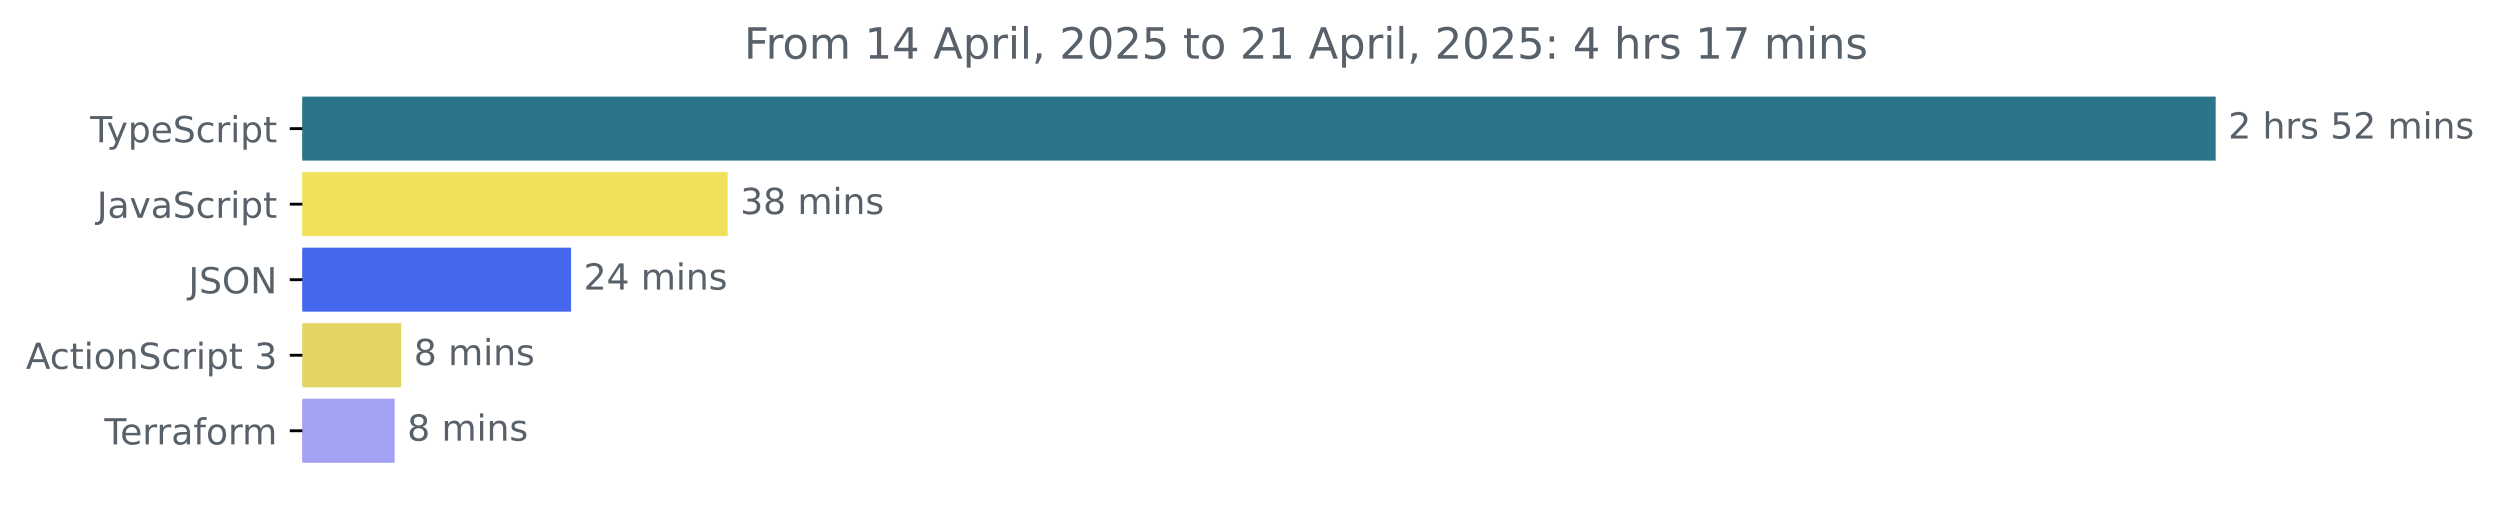
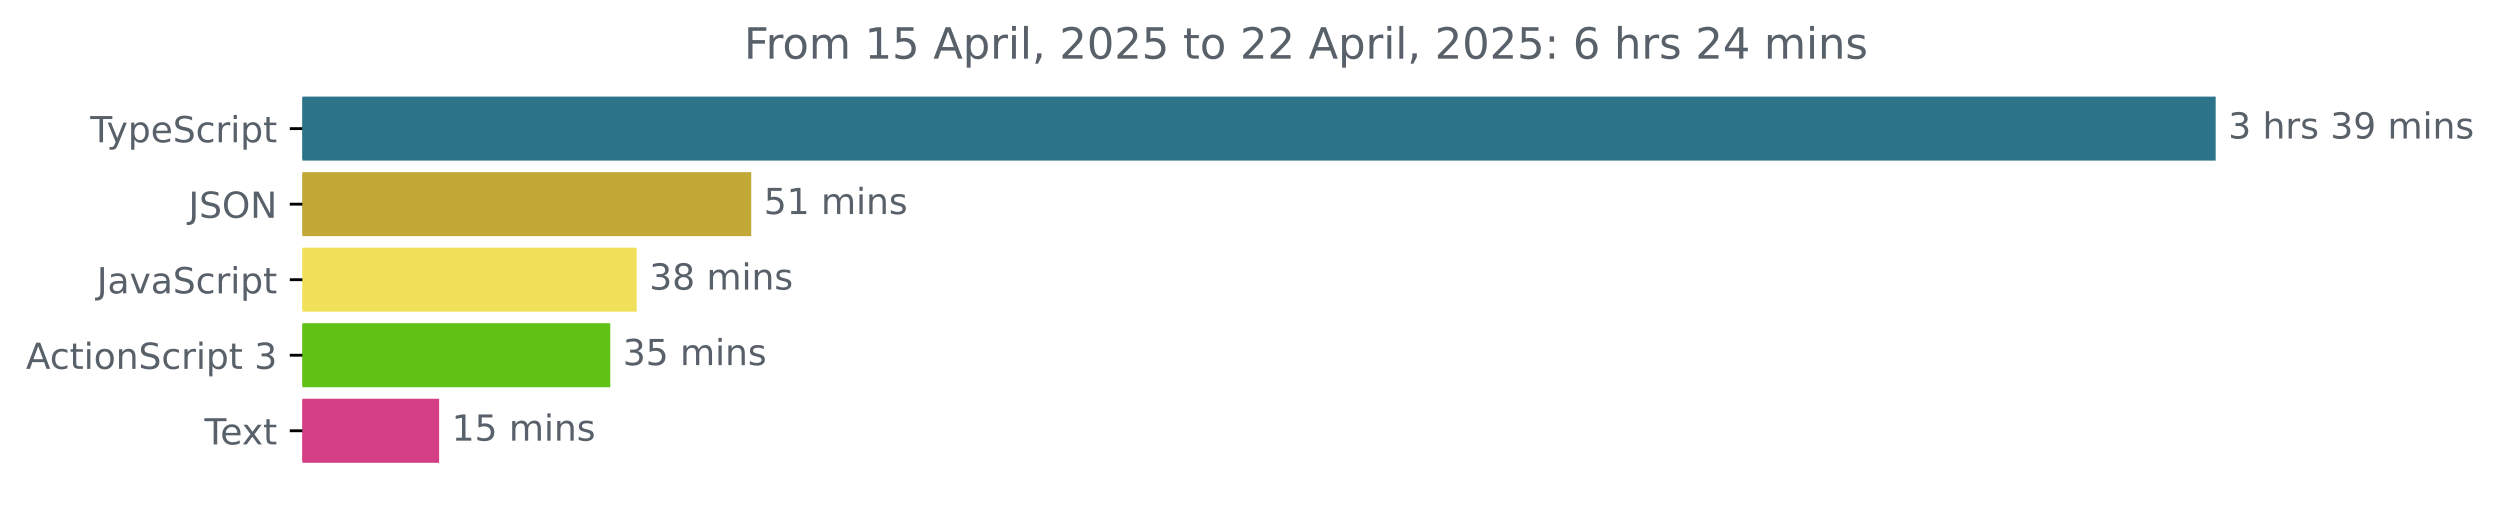
<svg xmlns="http://www.w3.org/2000/svg" xmlns:xlink="http://www.w3.org/1999/xlink" width="695.038pt" height="140.398pt" viewBox="0 0 695.038 140.398" version="1.1">
  <defs>
    <style type="text/css">*{stroke-linejoin: round; stroke-linecap: butt}</style>
  </defs>
  <g id="figure_1">
    <g id="patch_1">
      <path d="M 0 140.398  L 695.038 140.398  L 695.038 0  L 0 0  L 0 140.398  z " style="fill: none" />
    </g>
    <g id="axes_1">
      <g id="patch_2">
-         <path d="M 84.064 27.358  L 615.493 27.358  L 615.493 44.158  L 84.064 44.158  z " clip-path="url(#p79d29c100c)" style="fill: #2b7489; stroke: #2b7489; stroke-linejoin: miter" />
+         <path d="M 84.064 27.358  L 615.493 27.358  L 615.493 44.158  L 84.064 44.158  z " clip-path="url(#p1df2612367)" style="fill: #2b7489; stroke: #2b7489; stroke-linejoin: miter" />
      </g>
      <g id="patch_3">
-         <path d="M 84.064 48.358  L 201.814 48.358  L 201.814 65.158  L 84.064 65.158  z " clip-path="url(#p79d29c100c)" style="fill: #f1e05a; stroke: #f1e05a; stroke-linejoin: miter" />
+         <path d="M 84.064 48.358  L 208.356 48.358  L 208.356 65.158  L 84.064 65.158  z " clip-path="url(#p1df2612367)" style="fill: #c1a837; stroke: #c1a837; stroke-linejoin: miter" />
      </g>
      <g id="patch_4">
-         <path d="M 84.064 69.358  L 158.265 69.358  L 158.265 86.158  L 84.064 86.158  z " clip-path="url(#p79d29c100c)" style="fill: #4568ef; stroke: #4568ef; stroke-linejoin: miter" />
+         <path d="M 84.064 69.358  L 176.515 69.358  L 176.515 86.158  L 84.064 86.158  z " clip-path="url(#p1df2612367)" style="fill: #f1e05a; stroke: #f1e05a; stroke-linejoin: miter" />
      </g>
      <g id="patch_5">
-         <path d="M 84.064 90.358  L 111.053 90.358  L 111.053 107.158  L 84.064 107.158  z " clip-path="url(#p79d29c100c)" style="fill: #e2d562; stroke: #e2d562; stroke-linejoin: miter" />
+         <path d="M 84.064 90.358  L 169.16 90.358  L 169.16 107.158  L 84.064 107.158  z " clip-path="url(#p1df2612367)" style="fill: #5fc214; stroke: #5fc214; stroke-linejoin: miter" />
      </g>
      <g id="patch_6">
-         <path d="M 84.064 111.358  L 109.222 111.358  L 109.222 128.158  L 84.064 128.158  z " clip-path="url(#p79d29c100c)" style="fill: #a3a1f3; stroke: #a3a1f3; stroke-linejoin: miter" />
+         <path d="M 84.064 111.358  L 121.584 111.358  L 121.584 128.158  L 84.064 128.158  z " clip-path="url(#p1df2612367)" style="fill: #d43e85; stroke: #d43e85; stroke-linejoin: miter" />
      </g>
      <g id="matplotlib.axis_1" />
      <g id="matplotlib.axis_2">
        <g id="ytick_1">
          <g id="line2d_1">
            <defs>
-               <path id="mafad92ba2a" d="M 0 0  L -3.5 0  " style="stroke: #000000; stroke-width: 0.8" />
+               <path id="mb2643d6514" d="M 0 0  L -3.5 0  " style="stroke: #000000; stroke-width: 0.8" />
            </defs>
            <g>
-               <use xlink:href="#mafad92ba2a" x="84.064" y="35.758" style="stroke: #000000; stroke-width: 0.8" />
+               <use xlink:href="#mb2643d6514" x="84.064" y="35.758" style="stroke: #000000; stroke-width: 0.8" />
            </g>
          </g>
          <g id="text_1">
            <g style="fill: #586069" transform="translate(25.09375 39.55734) scale(0.1 -0.1)">
              <defs>
                <path id="DejaVuSans-54" d="M -19 4666  L 3928 4666  L 3928 4134  L 2272 4134  L 2272 0  L 1638 0  L 1638 4134  L -19 4134  L -19 4666  z " transform="scale(0.015625)" />
                <path id="DejaVuSans-79" d="M 2059 -325  Q 1816 -950 1584 -1140  Q 1353 -1331 966 -1331  L 506 -1331  L 506 -850  L 844 -850  Q 1081 -850 1212 -737  Q 1344 -625 1503 -206  L 1606 56  L 191 3500  L 800 3500  L 1894 763  L 2988 3500  L 3597 3500  L 2059 -325  z " transform="scale(0.015625)" />
                <path id="DejaVuSans-70" d="M 1159 525  L 1159 -1331  L 581 -1331  L 581 3500  L 1159 3500  L 1159 2969  Q 1341 3281 1617 3432  Q 1894 3584 2278 3584  Q 2916 3584 3314 3078  Q 3713 2572 3713 1747  Q 3713 922 3314 415  Q 2916 -91 2278 -91  Q 1894 -91 1617 61  Q 1341 213 1159 525  z M 3116 1747  Q 3116 2381 2855 2742  Q 2594 3103 2138 3103  Q 1681 3103 1420 2742  Q 1159 2381 1159 1747  Q 1159 1113 1420 752  Q 1681 391 2138 391  Q 2594 391 2855 752  Q 3116 1113 3116 1747  z " transform="scale(0.015625)" />
                <path id="DejaVuSans-65" d="M 3597 1894  L 3597 1613  L 953 1613  Q 991 1019 1311 708  Q 1631 397 2203 397  Q 2534 397 2845 478  Q 3156 559 3463 722  L 3463 178  Q 3153 47 2828 -22  Q 2503 -91 2169 -91  Q 1331 -91 842 396  Q 353 884 353 1716  Q 353 2575 817 3079  Q 1281 3584 2069 3584  Q 2775 3584 3186 3129  Q 3597 2675 3597 1894  z M 3022 2063  Q 3016 2534 2758 2815  Q 2500 3097 2075 3097  Q 1594 3097 1305 2825  Q 1016 2553 972 2059  L 3022 2063  z " transform="scale(0.015625)" />
                <path id="DejaVuSans-53" d="M 3425 4513  L 3425 3897  Q 3066 4069 2747 4153  Q 2428 4238 2131 4238  Q 1616 4238 1336 4038  Q 1056 3838 1056 3469  Q 1056 3159 1242 3001  Q 1428 2844 1947 2747  L 2328 2669  Q 3034 2534 3370 2195  Q 3706 1856 3706 1288  Q 3706 609 3251 259  Q 2797 -91 1919 -91  Q 1588 -91 1214 -16  Q 841 59 441 206  L 441 856  Q 825 641 1194 531  Q 1563 422 1919 422  Q 2459 422 2753 634  Q 3047 847 3047 1241  Q 3047 1584 2836 1778  Q 2625 1972 2144 2069  L 1759 2144  Q 1053 2284 737 2584  Q 422 2884 422 3419  Q 422 4038 858 4394  Q 1294 4750 2059 4750  Q 2388 4750 2728 4690  Q 3069 4631 3425 4513  z " transform="scale(0.015625)" />
                <path id="DejaVuSans-63" d="M 3122 3366  L 3122 2828  Q 2878 2963 2633 3030  Q 2388 3097 2138 3097  Q 1578 3097 1268 2742  Q 959 2388 959 1747  Q 959 1106 1268 751  Q 1578 397 2138 397  Q 2388 397 2633 464  Q 2878 531 3122 666  L 3122 134  Q 2881 22 2623 -34  Q 2366 -91 2075 -91  Q 1284 -91 818 406  Q 353 903 353 1747  Q 353 2603 823 3093  Q 1294 3584 2113 3584  Q 2378 3584 2631 3529  Q 2884 3475 3122 3366  z " transform="scale(0.015625)" />
                <path id="DejaVuSans-72" d="M 2631 2963  Q 2534 3019 2420 3045  Q 2306 3072 2169 3072  Q 1681 3072 1420 2755  Q 1159 2438 1159 1844  L 1159 0  L 581 0  L 581 3500  L 1159 3500  L 1159 2956  Q 1341 3275 1631 3429  Q 1922 3584 2338 3584  Q 2397 3584 2469 3576  Q 2541 3569 2628 3553  L 2631 2963  z " transform="scale(0.015625)" />
                <path id="DejaVuSans-69" d="M 603 3500  L 1178 3500  L 1178 0  L 603 0  L 603 3500  z M 603 4863  L 1178 4863  L 1178 4134  L 603 4134  L 603 4863  z " transform="scale(0.015625)" />
                <path id="DejaVuSans-74" d="M 1172 4494  L 1172 3500  L 2356 3500  L 2356 3053  L 1172 3053  L 1172 1153  Q 1172 725 1289 603  Q 1406 481 1766 481  L 2356 481  L 2356 0  L 1766 0  Q 1100 0 847 248  Q 594 497 594 1153  L 594 3053  L 172 3053  L 172 3500  L 594 3500  L 594 4494  L 1172 4494  z " transform="scale(0.015625)" />
              </defs>
              <use xlink:href="#DejaVuSans-54" />
              <use xlink:href="#DejaVuSans-79" x="45.459" />
              <use xlink:href="#DejaVuSans-70" x="104.639" />
              <use xlink:href="#DejaVuSans-65" x="168.115" />
              <use xlink:href="#DejaVuSans-53" x="229.639" />
              <use xlink:href="#DejaVuSans-63" x="293.115" />
              <use xlink:href="#DejaVuSans-72" x="348.096" />
              <use xlink:href="#DejaVuSans-69" x="389.209" />
              <use xlink:href="#DejaVuSans-70" x="416.992" />
              <use xlink:href="#DejaVuSans-74" x="480.469" />
            </g>
          </g>
        </g>
        <g id="ytick_2">
          <g id="line2d_2">
            <g>
-               <use xlink:href="#mafad92ba2a" x="84.064" y="56.758" style="stroke: #000000; stroke-width: 0.8" />
+               <use xlink:href="#mb2643d6514" x="84.064" y="56.758" style="stroke: #000000; stroke-width: 0.8" />
            </g>
          </g>
          <g id="text_2">
-             <g style="fill: #586069" transform="translate(26.93437 60.55734) scale(0.1 -0.1)">
+             <g style="fill: #586069" transform="translate(52.4125 60.55734) scale(0.1 -0.1)">
              <defs>
                <path id="DejaVuSans-4a" d="M 628 4666  L 1259 4666  L 1259 325  Q 1259 -519 939 -900  Q 619 -1281 -91 -1281  L -331 -1281  L -331 -750  L -134 -750  Q 284 -750 456 -515  Q 628 -281 628 325  L 628 4666  z " transform="scale(0.015625)" />
+                 <path id="DejaVuSans-4f" d="M 2522 4238  Q 1834 4238 1429 3725  Q 1025 3213 1025 2328  Q 1025 1447 1429 934  Q 1834 422 2522 422  Q 3209 422 3611 934  Q 4013 1447 4013 2328  Q 4013 3213 3611 3725  Q 3209 4238 2522 4238  z M 2522 4750  Q 3503 4750 4090 4092  Q 4678 3434 4678 2328  Q 4678 1225 4090 567  Q 3503 -91 2522 -91  Q 1538 -91 948 565  Q 359 1222 359 2328  Q 359 3434 948 4092  Q 1538 4750 2522 4750  z " transform="scale(0.015625)" />
+                 <path id="DejaVuSans-4e" d="M 628 4666  L 1478 4666  L 3547 763  L 3547 4666  L 4159 4666  L 4159 0  L 3309 0  L 1241 3903  L 1241 0  L 628 0  L 628 4666  z " transform="scale(0.015625)" />
+               </defs>
+               <use xlink:href="#DejaVuSans-4a" />
+               <use xlink:href="#DejaVuSans-53" x="29.492" />
+               <use xlink:href="#DejaVuSans-4f" x="92.969" />
+               <use xlink:href="#DejaVuSans-4e" x="171.68" />
+             </g>
+           </g>
+         </g>
+         <g id="ytick_3">
+           <g id="line2d_3">
+             <g>
+               <use xlink:href="#mb2643d6514" x="84.064" y="77.758" style="stroke: #000000; stroke-width: 0.8" />
+             </g>
+           </g>
+           <g id="text_3">
+             <g style="fill: #586069" transform="translate(26.93437 81.55734) scale(0.1 -0.1)">
+               <defs>
                <path id="DejaVuSans-61" d="M 2194 1759  Q 1497 1759 1228 1600  Q 959 1441 959 1056  Q 959 750 1161 570  Q 1363 391 1709 391  Q 2188 391 2477 730  Q 2766 1069 2766 1631  L 2766 1759  L 2194 1759  z M 3341 1997  L 3341 0  L 2766 0  L 2766 531  Q 2569 213 2275 61  Q 1981 -91 1556 -91  Q 1019 -91 701 211  Q 384 513 384 1019  Q 384 1609 779 1909  Q 1175 2209 1959 2209  L 2766 2209  L 2766 2266  Q 2766 2663 2505 2880  Q 2244 3097 1772 3097  Q 1472 3097 1187 3025  Q 903 2953 641 2809  L 641 3341  Q 956 3463 1253 3523  Q 1550 3584 1831 3584  Q 2591 3584 2966 3190  Q 3341 2797 3341 1997  z " transform="scale(0.015625)" />
                <path id="DejaVuSans-76" d="M 191 3500  L 800 3500  L 1894 563  L 2988 3500  L 3597 3500  L 2284 0  L 1503 0  L 191 3500  z " transform="scale(0.015625)" />
              </defs>
              <use xlink:href="#DejaVuSans-4a" />
              <use xlink:href="#DejaVuSans-61" x="29.492" />
              <use xlink:href="#DejaVuSans-76" x="90.771" />
              <use xlink:href="#DejaVuSans-61" x="149.951" />
              <use xlink:href="#DejaVuSans-53" x="211.23" />
              <use xlink:href="#DejaVuSans-63" x="274.707" />
              <use xlink:href="#DejaVuSans-72" x="329.688" />
              <use xlink:href="#DejaVuSans-69" x="370.801" />
              <use xlink:href="#DejaVuSans-70" x="398.584" />
              <use xlink:href="#DejaVuSans-74" x="462.061" />
            </g>
          </g>
        </g>
-         <g id="ytick_3">
-           <g id="line2d_3">
-             <g>
-               <use xlink:href="#mafad92ba2a" x="84.064" y="77.758" style="stroke: #000000; stroke-width: 0.8" />
-             </g>
-           </g>
-           <g id="text_3">
-             <g style="fill: #586069" transform="translate(52.4125 81.55734) scale(0.1 -0.1)">
-               <defs>
-                 <path id="DejaVuSans-4f" d="M 2522 4238  Q 1834 4238 1429 3725  Q 1025 3213 1025 2328  Q 1025 1447 1429 934  Q 1834 422 2522 422  Q 3209 422 3611 934  Q 4013 1447 4013 2328  Q 4013 3213 3611 3725  Q 3209 4238 2522 4238  z M 2522 4750  Q 3503 4750 4090 4092  Q 4678 3434 4678 2328  Q 4678 1225 4090 567  Q 3503 -91 2522 -91  Q 1538 -91 948 565  Q 359 1222 359 2328  Q 359 3434 948 4092  Q 1538 4750 2522 4750  z " transform="scale(0.015625)" />
-                 <path id="DejaVuSans-4e" d="M 628 4666  L 1478 4666  L 3547 763  L 3547 4666  L 4159 4666  L 4159 0  L 3309 0  L 1241 3903  L 1241 0  L 628 0  L 628 4666  z " transform="scale(0.015625)" />
-               </defs>
-               <use xlink:href="#DejaVuSans-4a" />
-               <use xlink:href="#DejaVuSans-53" x="29.492" />
-               <use xlink:href="#DejaVuSans-4f" x="92.969" />
-               <use xlink:href="#DejaVuSans-4e" x="171.68" />
-             </g>
-           </g>
-         </g>
        <g id="ytick_4">
          <g id="line2d_4">
            <g>
-               <use xlink:href="#mafad92ba2a" x="84.064" y="98.758" style="stroke: #000000; stroke-width: 0.8" />
+               <use xlink:href="#mb2643d6514" x="84.064" y="98.758" style="stroke: #000000; stroke-width: 0.8" />
            </g>
          </g>
          <g id="text_4">
            <g style="fill: #586069" transform="translate(7.2 102.5573) scale(0.1 -0.1)">
              <defs>
                <path id="DejaVuSans-41" d="M 2188 4044  L 1331 1722  L 3047 1722  L 2188 4044  z M 1831 4666  L 2547 4666  L 4325 0  L 3669 0  L 3244 1197  L 1141 1197  L 716 0  L 50 0  L 1831 4666  z " transform="scale(0.015625)" />
                <path id="DejaVuSans-6f" d="M 1959 3097  Q 1497 3097 1228 2736  Q 959 2375 959 1747  Q 959 1119 1226 758  Q 1494 397 1959 397  Q 2419 397 2687 759  Q 2956 1122 2956 1747  Q 2956 2369 2687 2733  Q 2419 3097 1959 3097  z M 1959 3584  Q 2709 3584 3137 3096  Q 3566 2609 3566 1747  Q 3566 888 3137 398  Q 2709 -91 1959 -91  Q 1206 -91 779 398  Q 353 888 353 1747  Q 353 2609 779 3096  Q 1206 3584 1959 3584  z " transform="scale(0.015625)" />
                <path id="DejaVuSans-6e" d="M 3513 2113  L 3513 0  L 2938 0  L 2938 2094  Q 2938 2591 2744 2837  Q 2550 3084 2163 3084  Q 1697 3084 1428 2787  Q 1159 2491 1159 1978  L 1159 0  L 581 0  L 581 3500  L 1159 3500  L 1159 2956  Q 1366 3272 1645 3428  Q 1925 3584 2291 3584  Q 2894 3584 3203 3211  Q 3513 2838 3513 2113  z " transform="scale(0.015625)" />
                <path id="DejaVuSans-20" transform="scale(0.015625)" />
                <path id="DejaVuSans-33" d="M 2597 2516  Q 3050 2419 3304 2112  Q 3559 1806 3559 1356  Q 3559 666 3084 287  Q 2609 -91 1734 -91  Q 1441 -91 1130 -33  Q 819 25 488 141  L 488 750  Q 750 597 1062 519  Q 1375 441 1716 441  Q 2309 441 2620 675  Q 2931 909 2931 1356  Q 2931 1769 2642 2001  Q 2353 2234 1838 2234  L 1294 2234  L 1294 2753  L 1863 2753  Q 2328 2753 2575 2939  Q 2822 3125 2822 3475  Q 2822 3834 2567 4026  Q 2313 4219 1838 4219  Q 1578 4219 1281 4162  Q 984 4106 628 3988  L 628 4550  Q 988 4650 1302 4700  Q 1616 4750 1894 4750  Q 2613 4750 3031 4423  Q 3450 4097 3450 3541  Q 3450 3153 3228 2886  Q 3006 2619 2597 2516  z " transform="scale(0.015625)" />
              </defs>
              <use xlink:href="#DejaVuSans-41" />
              <use xlink:href="#DejaVuSans-63" x="66.658" />
              <use xlink:href="#DejaVuSans-74" x="121.639" />
              <use xlink:href="#DejaVuSans-69" x="160.848" />
              <use xlink:href="#DejaVuSans-6f" x="188.631" />
              <use xlink:href="#DejaVuSans-6e" x="249.812" />
              <use xlink:href="#DejaVuSans-53" x="313.191" />
              <use xlink:href="#DejaVuSans-63" x="376.668" />
              <use xlink:href="#DejaVuSans-72" x="431.648" />
              <use xlink:href="#DejaVuSans-69" x="472.762" />
              <use xlink:href="#DejaVuSans-70" x="500.545" />
              <use xlink:href="#DejaVuSans-74" x="564.021" />
              <use xlink:href="#DejaVuSans-20" x="603.23" />
              <use xlink:href="#DejaVuSans-33" x="635.018" />
            </g>
          </g>
        </g>
        <g id="ytick_5">
          <g id="line2d_5">
            <g>
-               <use xlink:href="#mafad92ba2a" x="84.064" y="119.758" style="stroke: #000000; stroke-width: 0.8" />
+               <use xlink:href="#mb2643d6514" x="84.064" y="119.758" style="stroke: #000000; stroke-width: 0.8" />
            </g>
          </g>
          <g id="text_5">
-             <g style="fill: #586069" transform="translate(29.0125 123.5573) scale(0.1 -0.1)">
-               <defs>
-                 <path id="DejaVuSans-66" d="M 2375 4863  L 2375 4384  L 1825 4384  Q 1516 4384 1395 4259  Q 1275 4134 1275 3809  L 1275 3500  L 2222 3500  L 2222 3053  L 1275 3053  L 1275 0  L 697 0  L 697 3053  L 147 3053  L 147 3500  L 697 3500  L 697 3744  Q 697 4328 969 4595  Q 1241 4863 1831 4863  L 2375 4863  z " transform="scale(0.015625)" />
-                 <path id="DejaVuSans-6d" d="M 3328 2828  Q 3544 3216 3844 3400  Q 4144 3584 4550 3584  Q 5097 3584 5394 3201  Q 5691 2819 5691 2113  L 5691 0  L 5113 0  L 5113 2094  Q 5113 2597 4934 2840  Q 4756 3084 4391 3084  Q 3944 3084 3684 2787  Q 3425 2491 3425 1978  L 3425 0  L 2847 0  L 2847 2094  Q 2847 2600 2669 2842  Q 2491 3084 2119 3084  Q 1678 3084 1418 2786  Q 1159 2488 1159 1978  L 1159 0  L 581 0  L 581 3500  L 1159 3500  L 1159 2956  Q 1356 3278 1631 3431  Q 1906 3584 2284 3584  Q 2666 3584 2933 3390  Q 3200 3197 3328 2828  z " transform="scale(0.015625)" />
+             <g style="fill: #586069" transform="translate(56.83906 123.5573) scale(0.1 -0.1)">
+               <defs>
+                 <path id="DejaVuSans-78" d="M 3513 3500  L 2247 1797  L 3578 0  L 2900 0  L 1881 1375  L 863 0  L 184 0  L 1544 1831  L 300 3500  L 978 3500  L 1906 2253  L 2834 3500  L 3513 3500  z " transform="scale(0.015625)" />
              </defs>
              <use xlink:href="#DejaVuSans-54" />
              <use xlink:href="#DejaVuSans-65" x="44.084" />
-               <use xlink:href="#DejaVuSans-72" x="105.607" />
-               <use xlink:href="#DejaVuSans-72" x="144.971" />
-               <use xlink:href="#DejaVuSans-61" x="186.084" />
-               <use xlink:href="#DejaVuSans-66" x="247.363" />
-               <use xlink:href="#DejaVuSans-6f" x="282.568" />
-               <use xlink:href="#DejaVuSans-72" x="343.75" />
-               <use xlink:href="#DejaVuSans-6d" x="383.113" />
+               <use xlink:href="#DejaVuSans-78" x="103.857" />
+               <use xlink:href="#DejaVuSans-74" x="163.037" />
            </g>
          </g>
        </g>
      </g>
      <g id="text_6">
        <g style="fill: #586069" transform="translate(619.4926 38.5175) scale(0.1 -0.1)">
          <defs>
-             <path id="DejaVuSans-32" d="M 1228 531  L 3431 531  L 3431 0  L 469 0  L 469 531  Q 828 903 1448 1529  Q 2069 2156 2228 2338  Q 2531 2678 2651 2914  Q 2772 3150 2772 3378  Q 2772 3750 2511 3984  Q 2250 4219 1831 4219  Q 1534 4219 1204 4116  Q 875 4013 500 3803  L 500 4441  Q 881 4594 1212 4672  Q 1544 4750 1819 4750  Q 2544 4750 2975 4387  Q 3406 4025 3406 3419  Q 3406 3131 3298 2873  Q 3191 2616 2906 2266  Q 2828 2175 2409 1742  Q 1991 1309 1228 531  z " transform="scale(0.015625)" />
            <path id="DejaVuSans-68" d="M 3513 2113  L 3513 0  L 2938 0  L 2938 2094  Q 2938 2591 2744 2837  Q 2550 3084 2163 3084  Q 1697 3084 1428 2787  Q 1159 2491 1159 1978  L 1159 0  L 581 0  L 581 4863  L 1159 4863  L 1159 2956  Q 1366 3272 1645 3428  Q 1925 3584 2291 3584  Q 2894 3584 3203 3211  Q 3513 2838 3513 2113  z " transform="scale(0.015625)" />
            <path id="DejaVuSans-73" d="M 2834 3397  L 2834 2853  Q 2591 2978 2328 3040  Q 2066 3103 1784 3103  Q 1356 3103 1142 2972  Q 928 2841 928 2578  Q 928 2378 1081 2264  Q 1234 2150 1697 2047  L 1894 2003  Q 2506 1872 2764 1633  Q 3022 1394 3022 966  Q 3022 478 2636 193  Q 2250 -91 1575 -91  Q 1294 -91 989 -36  Q 684 19 347 128  L 347 722  Q 666 556 975 473  Q 1284 391 1588 391  Q 1994 391 2212 530  Q 2431 669 2431 922  Q 2431 1156 2273 1281  Q 2116 1406 1581 1522  L 1381 1569  Q 847 1681 609 1914  Q 372 2147 372 2553  Q 372 3047 722 3315  Q 1072 3584 1716 3584  Q 2034 3584 2315 3537  Q 2597 3491 2834 3397  z " transform="scale(0.015625)" />
-             <path id="DejaVuSans-35" d="M 691 4666  L 3169 4666  L 3169 4134  L 1269 4134  L 1269 2991  Q 1406 3038 1543 3061  Q 1681 3084 1819 3084  Q 2600 3084 3056 2656  Q 3513 2228 3513 1497  Q 3513 744 3044 326  Q 2575 -91 1722 -91  Q 1428 -91 1123 -41  Q 819 9 494 109  L 494 744  Q 775 591 1075 516  Q 1375 441 1709 441  Q 2250 441 2565 725  Q 2881 1009 2881 1497  Q 2881 1984 2565 2268  Q 2250 2553 1709 2553  Q 1456 2553 1204 2497  Q 953 2441 691 2322  L 691 4666  z " transform="scale(0.015625)" />
+             <path id="DejaVuSans-39" d="M 703 97  L 703 672  Q 941 559 1184 500  Q 1428 441 1663 441  Q 2288 441 2617 861  Q 2947 1281 2994 2138  Q 2813 1869 2534 1725  Q 2256 1581 1919 1581  Q 1219 1581 811 2004  Q 403 2428 403 3163  Q 403 3881 828 4315  Q 1253 4750 1959 4750  Q 2769 4750 3195 4129  Q 3622 3509 3622 2328  Q 3622 1225 3098 567  Q 2575 -91 1691 -91  Q 1453 -91 1209 -44  Q 966 3 703 97  z M 1959 2075  Q 2384 2075 2632 2365  Q 2881 2656 2881 3163  Q 2881 3666 2632 3958  Q 2384 4250 1959 4250  Q 1534 4250 1286 3958  Q 1038 3666 1038 3163  Q 1038 2656 1286 2365  Q 1534 2075 1959 2075  z " transform="scale(0.015625)" />
+             <path id="DejaVuSans-6d" d="M 3328 2828  Q 3544 3216 3844 3400  Q 4144 3584 4550 3584  Q 5097 3584 5394 3201  Q 5691 2819 5691 2113  L 5691 0  L 5113 0  L 5113 2094  Q 5113 2597 4934 2840  Q 4756 3084 4391 3084  Q 3944 3084 3684 2787  Q 3425 2491 3425 1978  L 3425 0  L 2847 0  L 2847 2094  Q 2847 2600 2669 2842  Q 2491 3084 2119 3084  Q 1678 3084 1418 2786  Q 1159 2488 1159 1978  L 1159 0  L 581 0  L 581 3500  L 1159 3500  L 1159 2956  Q 1356 3278 1631 3431  Q 1906 3584 2284 3584  Q 2666 3584 2933 3390  Q 3200 3197 3328 2828  z " transform="scale(0.015625)" />
          </defs>
-           <use xlink:href="#DejaVuSans-32" />
+           <use xlink:href="#DejaVuSans-33" />
          <use xlink:href="#DejaVuSans-20" x="63.623" />
          <use xlink:href="#DejaVuSans-68" x="95.41" />
          <use xlink:href="#DejaVuSans-72" x="158.789" />
          <use xlink:href="#DejaVuSans-73" x="199.902" />
          <use xlink:href="#DejaVuSans-20" x="252.002" />
-           <use xlink:href="#DejaVuSans-35" x="283.789" />
-           <use xlink:href="#DejaVuSans-32" x="347.412" />
+           <use xlink:href="#DejaVuSans-33" x="283.789" />
+           <use xlink:href="#DejaVuSans-39" x="347.412" />
          <use xlink:href="#DejaVuSans-20" x="411.035" />
          <use xlink:href="#DejaVuSans-6d" x="442.822" />
          <use xlink:href="#DejaVuSans-69" x="540.234" />
          <use xlink:href="#DejaVuSans-6e" x="568.018" />
          <use xlink:href="#DejaVuSans-73" x="631.396" />
        </g>
      </g>
      <g id="text_7">
-         <g style="fill: #586069" transform="translate(205.8143 59.5175) scale(0.1 -0.1)">
+         <g style="fill: #586069" transform="translate(212.3558 59.5175) scale(0.1 -0.1)">
+           <defs>
+             <path id="DejaVuSans-35" d="M 691 4666  L 3169 4666  L 3169 4134  L 1269 4134  L 1269 2991  Q 1406 3038 1543 3061  Q 1681 3084 1819 3084  Q 2600 3084 3056 2656  Q 3513 2228 3513 1497  Q 3513 744 3044 326  Q 2575 -91 1722 -91  Q 1428 -91 1123 -41  Q 819 9 494 109  L 494 744  Q 775 591 1075 516  Q 1375 441 1709 441  Q 2250 441 2565 725  Q 2881 1009 2881 1497  Q 2881 1984 2565 2268  Q 2250 2553 1709 2553  Q 1456 2553 1204 2497  Q 953 2441 691 2322  L 691 4666  z " transform="scale(0.015625)" />
+             <path id="DejaVuSans-31" d="M 794 531  L 1825 531  L 1825 4091  L 703 3866  L 703 4441  L 1819 4666  L 2450 4666  L 2450 531  L 3481 531  L 3481 0  L 794 0  L 794 531  z " transform="scale(0.015625)" />
+           </defs>
+           <use xlink:href="#DejaVuSans-35" />
+           <use xlink:href="#DejaVuSans-31" x="63.623" />
+           <use xlink:href="#DejaVuSans-20" x="127.246" />
+           <use xlink:href="#DejaVuSans-6d" x="159.033" />
+           <use xlink:href="#DejaVuSans-69" x="256.445" />
+           <use xlink:href="#DejaVuSans-6e" x="284.229" />
+           <use xlink:href="#DejaVuSans-73" x="347.607" />
+         </g>
+       </g>
+       <g id="text_8">
+         <g style="fill: #586069" transform="translate(180.5148 80.5175) scale(0.1 -0.1)">
          <defs>
            <path id="DejaVuSans-38" d="M 2034 2216  Q 1584 2216 1326 1975  Q 1069 1734 1069 1313  Q 1069 891 1326 650  Q 1584 409 2034 409  Q 2484 409 2743 651  Q 3003 894 3003 1313  Q 3003 1734 2745 1975  Q 2488 2216 2034 2216  z M 1403 2484  Q 997 2584 770 2862  Q 544 3141 544 3541  Q 544 4100 942 4425  Q 1341 4750 2034 4750  Q 2731 4750 3128 4425  Q 3525 4100 3525 3541  Q 3525 3141 3298 2862  Q 3072 2584 2669 2484  Q 3125 2378 3379 2068  Q 3634 1759 3634 1313  Q 3634 634 3220 271  Q 2806 -91 2034 -91  Q 1263 -91 848 271  Q 434 634 434 1313  Q 434 1759 690 2068  Q 947 2378 1403 2484  z M 1172 3481  Q 1172 3119 1398 2916  Q 1625 2713 2034 2713  Q 2441 2713 2670 2916  Q 2900 3119 2900 3481  Q 2900 3844 2670 4047  Q 2441 4250 2034 4250  Q 1625 4250 1398 4047  Q 1172 3844 1172 3481  z " transform="scale(0.015625)" />
          </defs>
          <use xlink:href="#DejaVuSans-33" />
          <use xlink:href="#DejaVuSans-38" x="63.623" />
          <use xlink:href="#DejaVuSans-20" x="127.246" />
          <use xlink:href="#DejaVuSans-6d" x="159.033" />
          <use xlink:href="#DejaVuSans-69" x="256.445" />
          <use xlink:href="#DejaVuSans-6e" x="284.229" />
          <use xlink:href="#DejaVuSans-73" x="347.607" />
        </g>
      </g>
-       <g id="text_8">
-         <g style="fill: #586069" transform="translate(162.265 80.5175) scale(0.1 -0.1)">
-           <defs>
-             <path id="DejaVuSans-34" d="M 2419 4116  L 825 1625  L 2419 1625  L 2419 4116  z M 2253 4666  L 3047 4666  L 3047 1625  L 3713 1625  L 3713 1100  L 3047 1100  L 3047 0  L 2419 0  L 2419 1100  L 313 1100  L 313 1709  L 2253 4666  z " transform="scale(0.015625)" />
-           </defs>
-           <use xlink:href="#DejaVuSans-32" />
-           <use xlink:href="#DejaVuSans-34" x="63.623" />
+       <g id="text_9">
+         <g style="fill: #586069" transform="translate(173.1597 101.5175) scale(0.1 -0.1)">
+           <use xlink:href="#DejaVuSans-33" />
+           <use xlink:href="#DejaVuSans-35" x="63.623" />
          <use xlink:href="#DejaVuSans-20" x="127.246" />
          <use xlink:href="#DejaVuSans-6d" x="159.033" />
          <use xlink:href="#DejaVuSans-69" x="256.445" />
          <use xlink:href="#DejaVuSans-6e" x="284.229" />
          <use xlink:href="#DejaVuSans-73" x="347.607" />
        </g>
      </g>
-       <g id="text_9">
-         <g style="fill: #586069" transform="translate(115.0535 101.5175) scale(0.1 -0.1)">
-           <use xlink:href="#DejaVuSans-38" />
-           <use xlink:href="#DejaVuSans-20" x="63.623" />
-           <use xlink:href="#DejaVuSans-6d" x="95.41" />
-           <use xlink:href="#DejaVuSans-69" x="192.822" />
-           <use xlink:href="#DejaVuSans-6e" x="220.605" />
-           <use xlink:href="#DejaVuSans-73" x="283.984" />
-         </g>
-       </g>
      <g id="text_10">
-         <g style="fill: #586069" transform="translate(113.2223 122.5175) scale(0.1 -0.1)">
-           <use xlink:href="#DejaVuSans-38" />
-           <use xlink:href="#DejaVuSans-20" x="63.623" />
-           <use xlink:href="#DejaVuSans-6d" x="95.41" />
-           <use xlink:href="#DejaVuSans-69" x="192.822" />
-           <use xlink:href="#DejaVuSans-6e" x="220.605" />
-           <use xlink:href="#DejaVuSans-73" x="283.984" />
+         <g style="fill: #586069" transform="translate(125.5843 122.5175) scale(0.1 -0.1)">
+           <use xlink:href="#DejaVuSans-31" />
+           <use xlink:href="#DejaVuSans-35" x="63.623" />
+           <use xlink:href="#DejaVuSans-20" x="127.246" />
+           <use xlink:href="#DejaVuSans-6d" x="159.033" />
+           <use xlink:href="#DejaVuSans-69" x="256.445" />
+           <use xlink:href="#DejaVuSans-6e" x="284.229" />
+           <use xlink:href="#DejaVuSans-73" x="347.607" />
        </g>
      </g>
      <g id="text_11">
        <g style="fill: #586069" transform="translate(206.8428 16.31812) scale(0.12 -0.12)">
          <defs>
            <path id="DejaVuSans-46" d="M 628 4666  L 3309 4666  L 3309 4134  L 1259 4134  L 1259 2759  L 3109 2759  L 3109 2228  L 1259 2228  L 1259 0  L 628 0  L 628 4666  z " transform="scale(0.015625)" />
-             <path id="DejaVuSans-31" d="M 794 531  L 1825 531  L 1825 4091  L 703 3866  L 703 4441  L 1819 4666  L 2450 4666  L 2450 531  L 3481 531  L 3481 0  L 794 0  L 794 531  z " transform="scale(0.015625)" />
            <path id="DejaVuSans-6c" d="M 603 4863  L 1178 4863  L 1178 0  L 603 0  L 603 4863  z " transform="scale(0.015625)" />
            <path id="DejaVuSans-2c" d="M 750 794  L 1409 794  L 1409 256  L 897 -744  L 494 -744  L 750 256  L 750 794  z " transform="scale(0.015625)" />
+             <path id="DejaVuSans-32" d="M 1228 531  L 3431 531  L 3431 0  L 469 0  L 469 531  Q 828 903 1448 1529  Q 2069 2156 2228 2338  Q 2531 2678 2651 2914  Q 2772 3150 2772 3378  Q 2772 3750 2511 3984  Q 2250 4219 1831 4219  Q 1534 4219 1204 4116  Q 875 4013 500 3803  L 500 4441  Q 881 4594 1212 4672  Q 1544 4750 1819 4750  Q 2544 4750 2975 4387  Q 3406 4025 3406 3419  Q 3406 3131 3298 2873  Q 3191 2616 2906 2266  Q 2828 2175 2409 1742  Q 1991 1309 1228 531  z " transform="scale(0.015625)" />
            <path id="DejaVuSans-30" d="M 2034 4250  Q 1547 4250 1301 3770  Q 1056 3291 1056 2328  Q 1056 1369 1301 889  Q 1547 409 2034 409  Q 2525 409 2770 889  Q 3016 1369 3016 2328  Q 3016 3291 2770 3770  Q 2525 4250 2034 4250  z M 2034 4750  Q 2819 4750 3233 4129  Q 3647 3509 3647 2328  Q 3647 1150 3233 529  Q 2819 -91 2034 -91  Q 1250 -91 836 529  Q 422 1150 422 2328  Q 422 3509 836 4129  Q 1250 4750 2034 4750  z " transform="scale(0.015625)" />
            <path id="DejaVuSans-3a" d="M 750 794  L 1409 794  L 1409 0  L 750 0  L 750 794  z M 750 3309  L 1409 3309  L 1409 2516  L 750 2516  L 750 3309  z " transform="scale(0.015625)" />
-             <path id="DejaVuSans-37" d="M 525 4666  L 3525 4666  L 3525 4397  L 1831 0  L 1172 0  L 2766 4134  L 525 4134  L 525 4666  z " transform="scale(0.015625)" />
+             <path id="DejaVuSans-36" d="M 2113 2584  Q 1688 2584 1439 2293  Q 1191 2003 1191 1497  Q 1191 994 1439 701  Q 1688 409 2113 409  Q 2538 409 2786 701  Q 3034 994 3034 1497  Q 3034 2003 2786 2293  Q 2538 2584 2113 2584  z M 3366 4563  L 3366 3988  Q 3128 4100 2886 4159  Q 2644 4219 2406 4219  Q 1781 4219 1451 3797  Q 1122 3375 1075 2522  Q 1259 2794 1537 2939  Q 1816 3084 2150 3084  Q 2853 3084 3261 2657  Q 3669 2231 3669 1497  Q 3669 778 3244 343  Q 2819 -91 2113 -91  Q 1303 -91 875 529  Q 447 1150 447 2328  Q 447 3434 972 4092  Q 1497 4750 2381 4750  Q 2619 4750 2861 4703  Q 3103 4656 3366 4563  z " transform="scale(0.015625)" />
+             <path id="DejaVuSans-34" d="M 2419 4116  L 825 1625  L 2419 1625  L 2419 4116  z M 2253 4666  L 3047 4666  L 3047 1625  L 3713 1625  L 3713 1100  L 3047 1100  L 3047 0  L 2419 0  L 2419 1100  L 313 1100  L 313 1709  L 2253 4666  z " transform="scale(0.015625)" />
          </defs>
          <use xlink:href="#DejaVuSans-46" />
          <use xlink:href="#DejaVuSans-72" x="50.27" />
          <use xlink:href="#DejaVuSans-6f" x="89.133" />
          <use xlink:href="#DejaVuSans-6d" x="150.314" />
          <use xlink:href="#DejaVuSans-20" x="247.727" />
          <use xlink:href="#DejaVuSans-31" x="279.514" />
-           <use xlink:href="#DejaVuSans-34" x="343.137" />
+           <use xlink:href="#DejaVuSans-35" x="343.137" />
          <use xlink:href="#DejaVuSans-20" x="406.76" />
          <use xlink:href="#DejaVuSans-41" x="438.547" />
          <use xlink:href="#DejaVuSans-70" x="506.955" />
          <use xlink:href="#DejaVuSans-72" x="570.432" />
          <use xlink:href="#DejaVuSans-69" x="611.545" />
          <use xlink:href="#DejaVuSans-6c" x="639.328" />
          <use xlink:href="#DejaVuSans-2c" x="667.111" />
          <use xlink:href="#DejaVuSans-20" x="698.898" />
          <use xlink:href="#DejaVuSans-32" x="730.686" />
          <use xlink:href="#DejaVuSans-30" x="794.309" />
          <use xlink:href="#DejaVuSans-32" x="857.932" />
          <use xlink:href="#DejaVuSans-35" x="921.555" />
          <use xlink:href="#DejaVuSans-20" x="985.178" />
          <use xlink:href="#DejaVuSans-74" x="1016.965" />
          <use xlink:href="#DejaVuSans-6f" x="1056.174" />
          <use xlink:href="#DejaVuSans-20" x="1117.355" />
          <use xlink:href="#DejaVuSans-32" x="1149.143" />
-           <use xlink:href="#DejaVuSans-31" x="1212.766" />
+           <use xlink:href="#DejaVuSans-32" x="1212.766" />
          <use xlink:href="#DejaVuSans-20" x="1276.389" />
          <use xlink:href="#DejaVuSans-41" x="1308.176" />
          <use xlink:href="#DejaVuSans-70" x="1376.584" />
          <use xlink:href="#DejaVuSans-72" x="1440.061" />
          <use xlink:href="#DejaVuSans-69" x="1481.174" />
          <use xlink:href="#DejaVuSans-6c" x="1508.957" />
          <use xlink:href="#DejaVuSans-2c" x="1536.74" />
          <use xlink:href="#DejaVuSans-20" x="1568.527" />
          <use xlink:href="#DejaVuSans-32" x="1600.314" />
          <use xlink:href="#DejaVuSans-30" x="1663.938" />
          <use xlink:href="#DejaVuSans-32" x="1727.561" />
          <use xlink:href="#DejaVuSans-35" x="1791.184" />
          <use xlink:href="#DejaVuSans-3a" x="1854.807" />
          <use xlink:href="#DejaVuSans-20" x="1888.498" />
-           <use xlink:href="#DejaVuSans-34" x="1920.285" />
+           <use xlink:href="#DejaVuSans-36" x="1920.285" />
          <use xlink:href="#DejaVuSans-20" x="1983.908" />
          <use xlink:href="#DejaVuSans-68" x="2015.695" />
          <use xlink:href="#DejaVuSans-72" x="2079.074" />
          <use xlink:href="#DejaVuSans-73" x="2120.188" />
          <use xlink:href="#DejaVuSans-20" x="2172.287" />
-           <use xlink:href="#DejaVuSans-31" x="2204.074" />
-           <use xlink:href="#DejaVuSans-37" x="2267.697" />
+           <use xlink:href="#DejaVuSans-32" x="2204.074" />
+           <use xlink:href="#DejaVuSans-34" x="2267.697" />
          <use xlink:href="#DejaVuSans-20" x="2331.32" />
          <use xlink:href="#DejaVuSans-6d" x="2363.107" />
          <use xlink:href="#DejaVuSans-69" x="2460.52" />
          <use xlink:href="#DejaVuSans-6e" x="2488.303" />
          <use xlink:href="#DejaVuSans-73" x="2551.682" />
        </g>
      </g>
    </g>
  </g>
  <defs>
-     <clipPath id="p79d29c100c">
+     <clipPath id="p1df2612367">
      <rect x="84.064" y="22.318" width="558" height="110.88" />
    </clipPath>
  </defs>
</svg>
